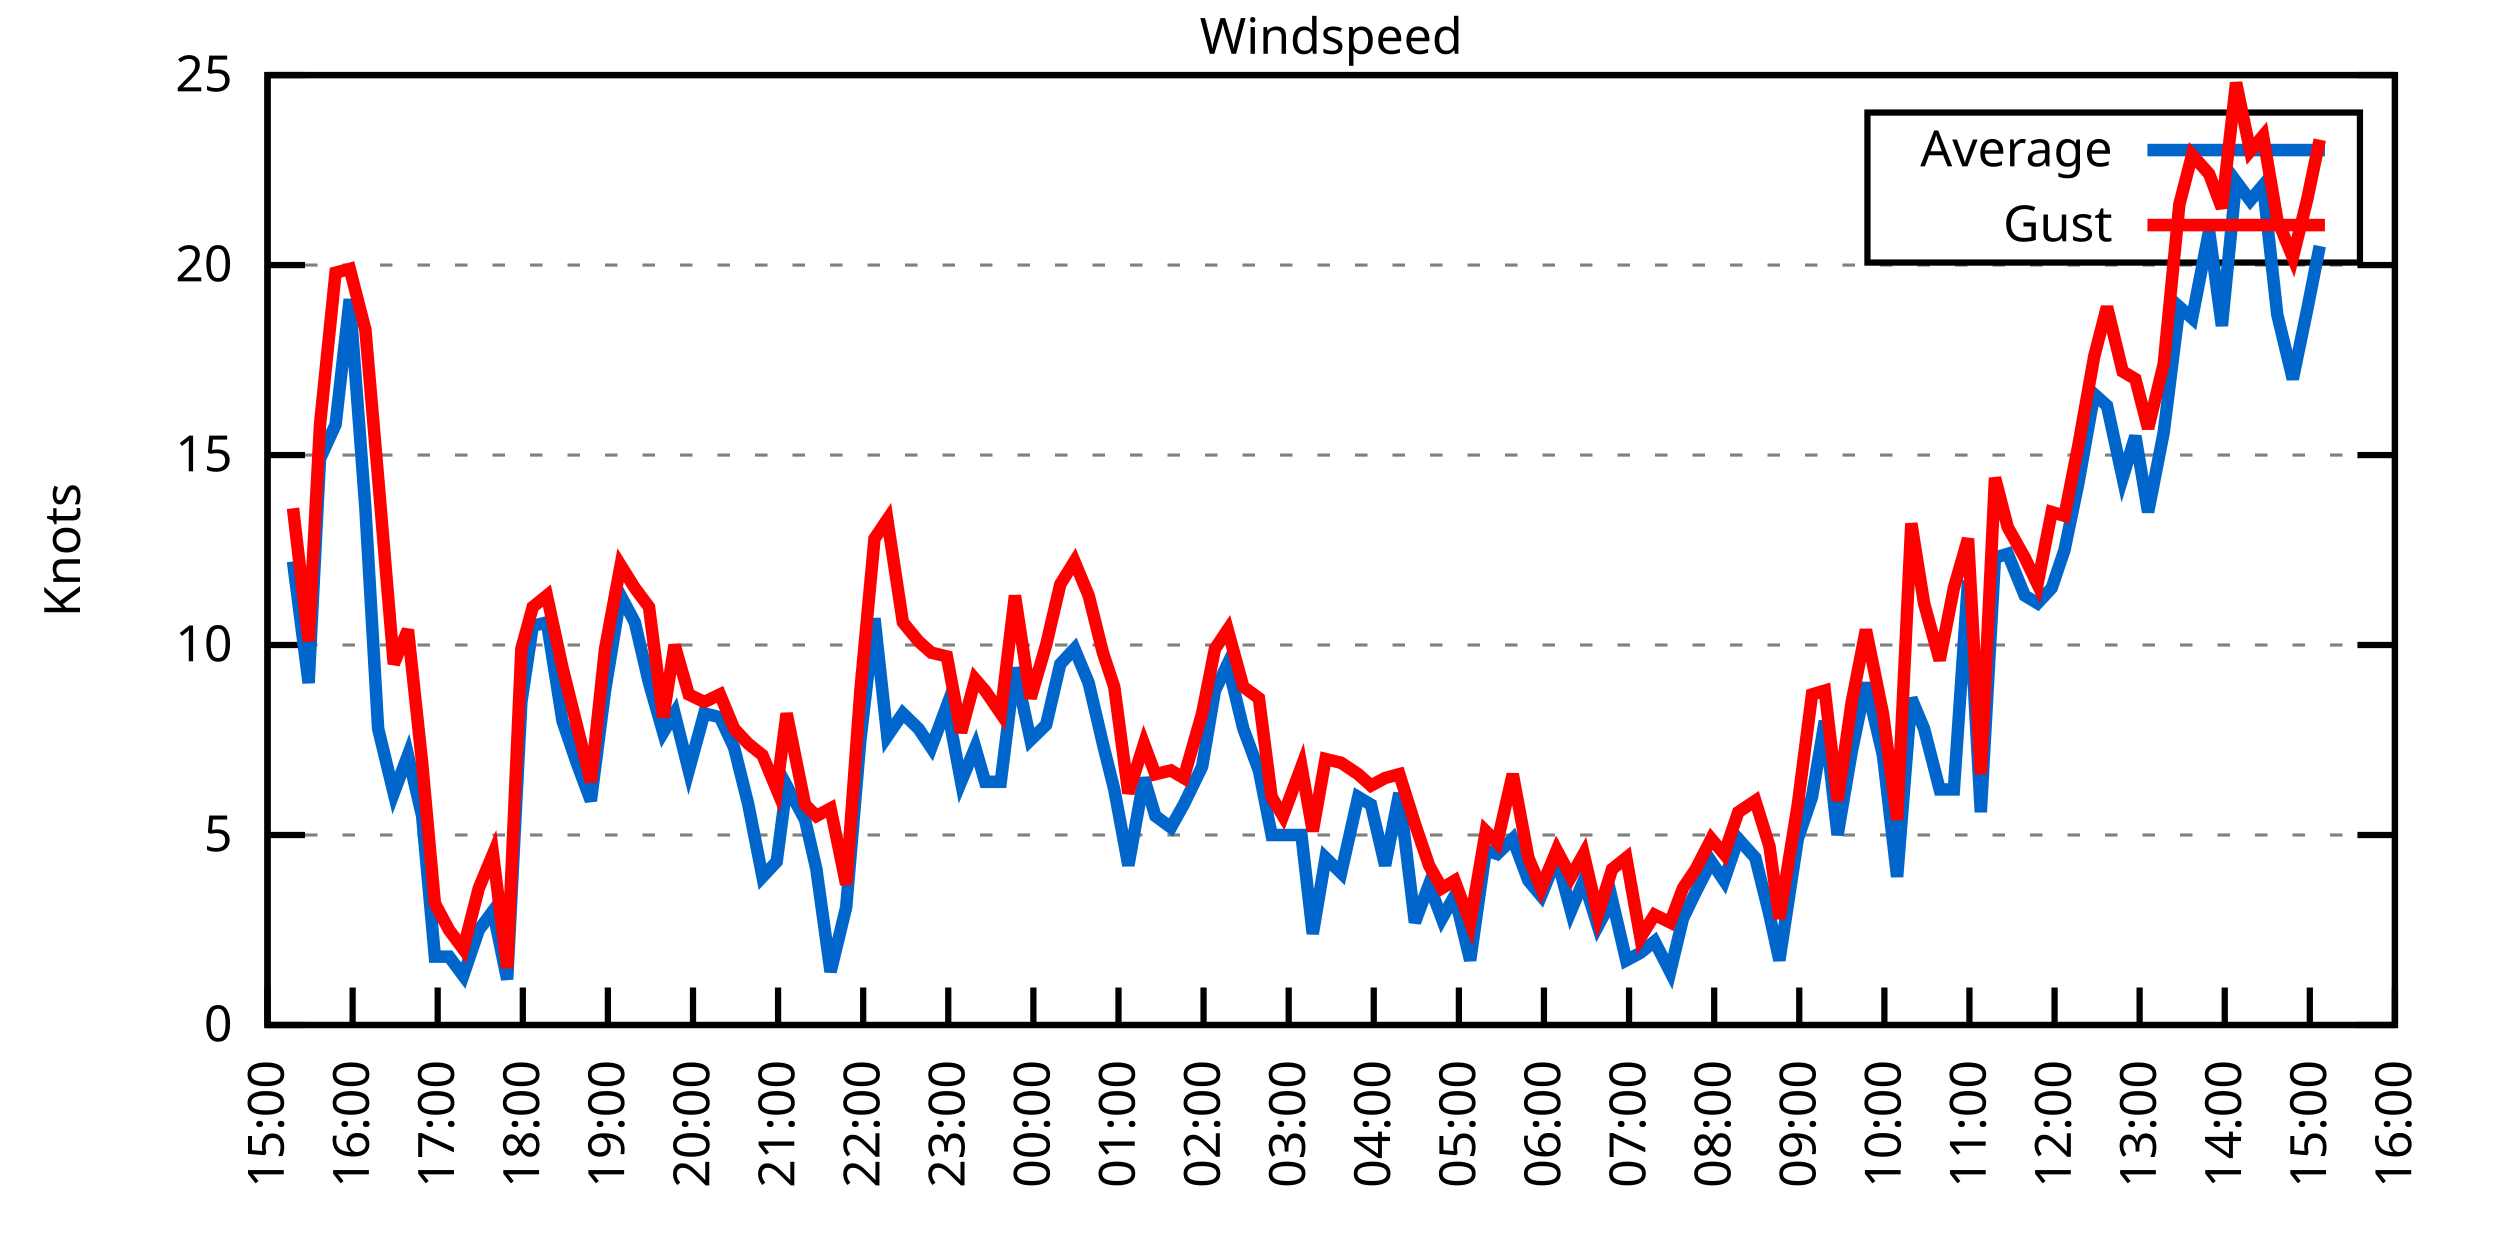
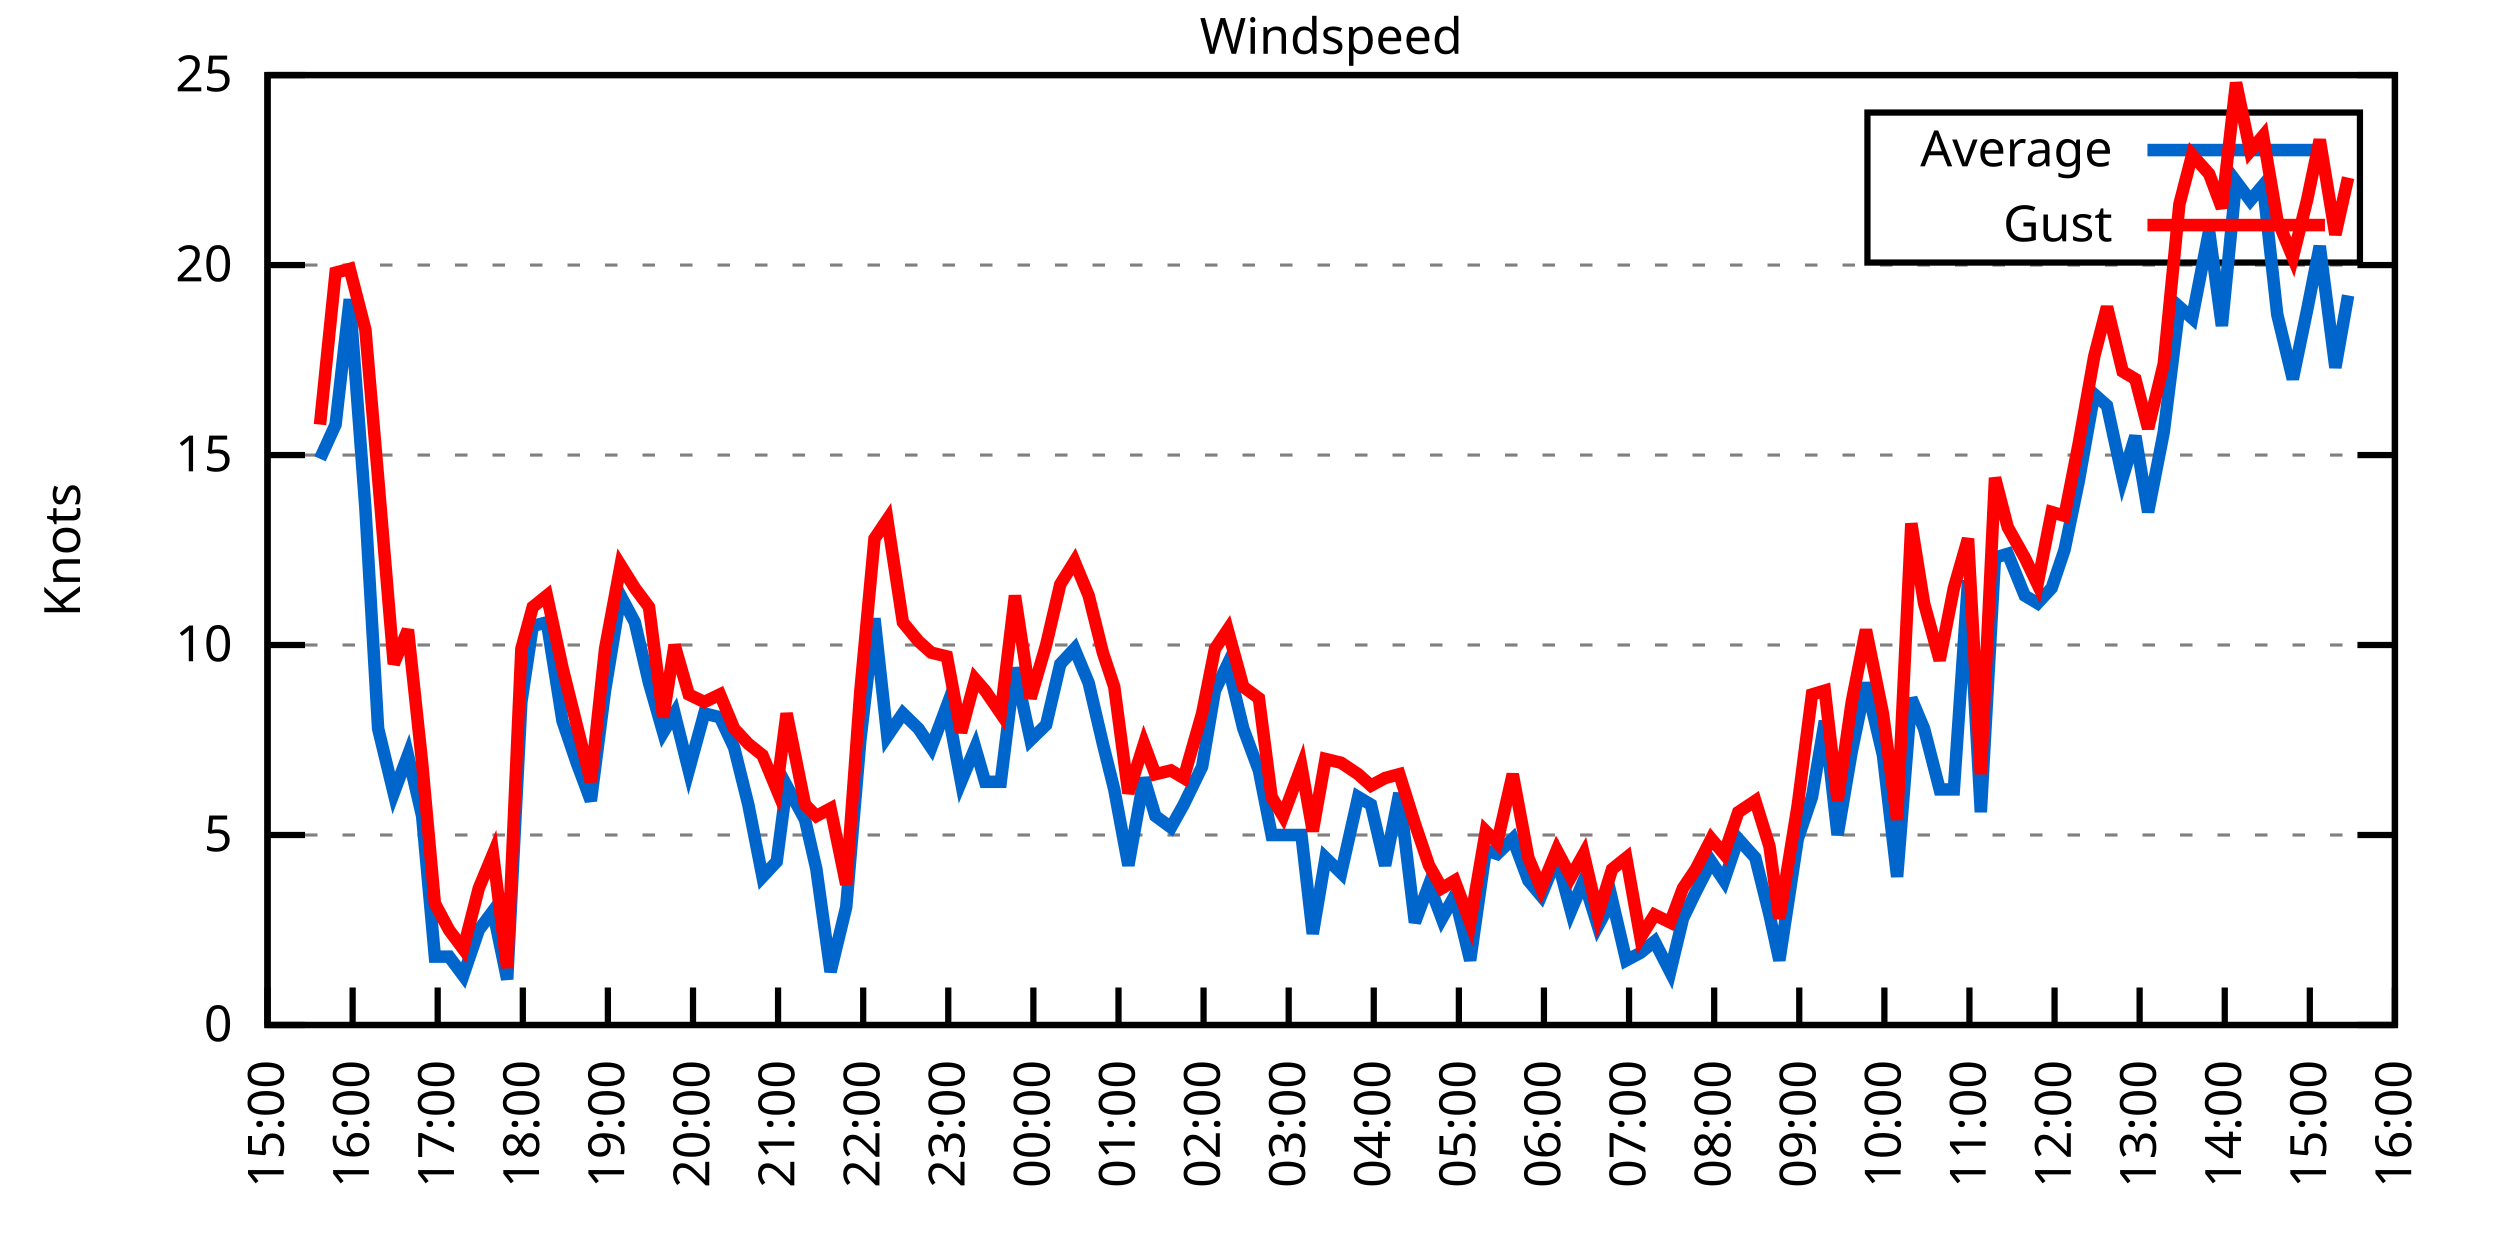
<svg xmlns="http://www.w3.org/2000/svg" xmlns:xlink="http://www.w3.org/1999/xlink" width="400" height="200" viewBox="0 0 400 200">
  <g id="gnuplot_canvas">
    <rect x="0" y="0" width="400" height="200" fill="none" />
    <defs>
      <circle id="gpDot" r="0.5" stroke-width="0.5" stroke="currentColor" />
      <path id="gpPt0" stroke-width="0.333" stroke="currentColor" d="M-1,0 h2 M0,-1 v2" />
      <path id="gpPt1" stroke-width="0.333" stroke="currentColor" d="M-1,-1 L1,1 M1,-1 L-1,1" />
      <path id="gpPt2" stroke-width="0.333" stroke="currentColor" d="M-1,0 L1,0 M0,-1 L0,1 M-1,-1 L1,1 M-1,1 L1,-1" />
      <rect id="gpPt3" stroke-width="0.333" stroke="currentColor" x="-1" y="-1" width="2" height="2" />
      <rect id="gpPt4" stroke-width="0.333" stroke="currentColor" fill="currentColor" x="-1" y="-1" width="2" height="2" />
      <circle id="gpPt5" stroke-width="0.333" stroke="currentColor" cx="0" cy="0" r="1" />
      <use xlink:href="#gpPt5" id="gpPt6" fill="currentColor" stroke="none" />
      <path id="gpPt7" stroke-width="0.333" stroke="currentColor" d="M0,-1.33 L-1.33,0.67 L1.33,0.67 z" />
      <use xlink:href="#gpPt7" id="gpPt8" fill="currentColor" stroke="none" />
      <use xlink:href="#gpPt7" id="gpPt9" stroke="currentColor" transform="rotate(180)" />
      <use xlink:href="#gpPt9" id="gpPt10" fill="currentColor" stroke="none" />
      <use xlink:href="#gpPt3" id="gpPt11" stroke="currentColor" transform="rotate(45)" />
      <use xlink:href="#gpPt11" id="gpPt12" fill="currentColor" stroke="none" />
      <path id="gpPt13" stroke-width="0.333" stroke="currentColor" d="M0,1.330 L1.265,0.411 L0.782,-1.067 L-0.782,-1.076 L-1.265,0.411 z" />
      <use xlink:href="#gpPt13" id="gpPt14" fill="currentColor" stroke="none" />
      <filter id="textbox" filterUnits="objectBoundingBox" x="0" y="0" height="1" width="1">
        <feFlood flood-color="white" flood-opacity="1" result="bgnd" />
        <feComposite in="SourceGraphic" in2="bgnd" operator="atop" />
      </filter>
      <filter id="greybox" filterUnits="objectBoundingBox" x="0" y="0" height="1" width="1">
        <feFlood flood-color="lightgrey" flood-opacity="1" result="grey" />
        <feComposite in="SourceGraphic" in2="grey" operator="atop" />
      </filter>
    </defs>
    <g fill="none" color="white" stroke="currentColor" stroke-width="1.00" stroke-linecap="butt" stroke-linejoin="miter">
</g>
    <g fill="none" color="black" stroke="currentColor" stroke-width="1.00" stroke-linecap="butt" stroke-linejoin="miter">
      <g stroke="none" shape-rendering="crispEdges">
        <polygon fill="rgb(255, 255, 255)" points="42.80,164.00 383.18,164.00 383.18,12.02 42.80,12.02 " />
      </g>
    </g>
    <g fill="none" color="black" stroke="currentColor" stroke-width="1.00" stroke-linecap="butt" stroke-linejoin="miter">
</g>
    <g fill="none" color="black" stroke="black" stroke-width="0.50" stroke-linecap="butt" stroke-linejoin="miter">
</g>
    <g fill="none" color="gray" stroke="currentColor" stroke-width="0.50" stroke-linecap="butt" stroke-linejoin="miter">
      <path stroke="gray" stroke-dasharray="2,4" class="gridline" d="M42.80,164.00 L383.19,164.00  " />
    </g>
    <g fill="none" color="gray" stroke="gray" stroke-width="1.00" stroke-linecap="butt" stroke-linejoin="miter">
</g>
    <g fill="none" color="black" stroke="currentColor" stroke-width="1.00" stroke-linecap="butt" stroke-linejoin="miter">
      <path stroke="black" d="M42.80,164.00 L48.80,164.00 M383.19,164.00 L377.19,164.00  " />
      <g transform="translate(37.20,166.60)" stroke="none" fill="black" font-family="Sans" font-size="8.00" text-anchor="end">
        <text>
          <tspan font-family="Sans"> 0</tspan>
        </text>
      </g>
    </g>
    <g fill="none" color="black" stroke="currentColor" stroke-width="1.00" stroke-linecap="butt" stroke-linejoin="miter">
</g>
    <g fill="none" color="black" stroke="black" stroke-width="0.50" stroke-linecap="butt" stroke-linejoin="miter">
</g>
    <g fill="none" color="gray" stroke="currentColor" stroke-width="0.50" stroke-linecap="butt" stroke-linejoin="miter">
      <path stroke="gray" stroke-dasharray="2,4" class="gridline" d="M42.80,133.60 L383.19,133.60  " />
    </g>
    <g fill="none" color="gray" stroke="gray" stroke-width="1.00" stroke-linecap="butt" stroke-linejoin="miter">
</g>
    <g fill="none" color="black" stroke="currentColor" stroke-width="1.00" stroke-linecap="butt" stroke-linejoin="miter">
      <path stroke="black" d="M42.80,133.60 L48.80,133.60 M383.19,133.60 L377.19,133.60  " />
      <g transform="translate(37.20,136.20)" stroke="none" fill="black" font-family="Sans" font-size="8.00" text-anchor="end">
        <text>
          <tspan font-family="Sans"> 5</tspan>
        </text>
      </g>
    </g>
    <g fill="none" color="black" stroke="currentColor" stroke-width="1.00" stroke-linecap="butt" stroke-linejoin="miter">
</g>
    <g fill="none" color="black" stroke="black" stroke-width="0.50" stroke-linecap="butt" stroke-linejoin="miter">
</g>
    <g fill="none" color="gray" stroke="currentColor" stroke-width="0.50" stroke-linecap="butt" stroke-linejoin="miter">
      <path stroke="gray" stroke-dasharray="2,4" class="gridline" d="M42.80,103.20 L383.19,103.20  " />
    </g>
    <g fill="none" color="gray" stroke="gray" stroke-width="1.00" stroke-linecap="butt" stroke-linejoin="miter">
</g>
    <g fill="none" color="black" stroke="currentColor" stroke-width="1.00" stroke-linecap="butt" stroke-linejoin="miter">
      <path stroke="black" d="M42.80,103.20 L48.80,103.20 M383.19,103.20 L377.19,103.20  " />
      <g transform="translate(37.20,105.80)" stroke="none" fill="black" font-family="Sans" font-size="8.00" text-anchor="end">
        <text>
          <tspan font-family="Sans"> 10</tspan>
        </text>
      </g>
    </g>
    <g fill="none" color="black" stroke="currentColor" stroke-width="1.00" stroke-linecap="butt" stroke-linejoin="miter">
</g>
    <g fill="none" color="black" stroke="black" stroke-width="0.50" stroke-linecap="butt" stroke-linejoin="miter">
</g>
    <g fill="none" color="gray" stroke="currentColor" stroke-width="0.50" stroke-linecap="butt" stroke-linejoin="miter">
      <path stroke="gray" stroke-dasharray="2,4" class="gridline" d="M42.80,72.81 L383.19,72.81  " />
    </g>
    <g fill="none" color="gray" stroke="gray" stroke-width="1.00" stroke-linecap="butt" stroke-linejoin="miter">
</g>
    <g fill="none" color="black" stroke="currentColor" stroke-width="1.00" stroke-linecap="butt" stroke-linejoin="miter">
      <path stroke="black" d="M42.80,72.81 L48.80,72.81 M383.19,72.81 L377.19,72.81  " />
      <g transform="translate(37.20,75.41)" stroke="none" fill="black" font-family="Sans" font-size="8.00" text-anchor="end">
        <text>
          <tspan font-family="Sans"> 15</tspan>
        </text>
      </g>
    </g>
    <g fill="none" color="black" stroke="currentColor" stroke-width="1.00" stroke-linecap="butt" stroke-linejoin="miter">
</g>
    <g fill="none" color="black" stroke="black" stroke-width="0.50" stroke-linecap="butt" stroke-linejoin="miter">
</g>
    <g fill="none" color="gray" stroke="currentColor" stroke-width="0.50" stroke-linecap="butt" stroke-linejoin="miter">
      <path stroke="gray" stroke-dasharray="2,4" class="gridline" d="M42.80,42.41 L383.19,42.41  " />
    </g>
    <g fill="none" color="gray" stroke="gray" stroke-width="1.00" stroke-linecap="butt" stroke-linejoin="miter">
</g>
    <g fill="none" color="black" stroke="currentColor" stroke-width="1.00" stroke-linecap="butt" stroke-linejoin="miter">
      <path stroke="black" d="M42.80,42.41 L48.80,42.41 M383.19,42.41 L377.19,42.41  " />
      <g transform="translate(37.20,45.01)" stroke="none" fill="black" font-family="Sans" font-size="8.00" text-anchor="end">
        <text>
          <tspan font-family="Sans"> 20</tspan>
        </text>
      </g>
    </g>
    <g fill="none" color="black" stroke="currentColor" stroke-width="1.00" stroke-linecap="butt" stroke-linejoin="miter">
</g>
    <g fill="none" color="black" stroke="black" stroke-width="0.50" stroke-linecap="butt" stroke-linejoin="miter">
</g>
    <g fill="none" color="gray" stroke="currentColor" stroke-width="0.50" stroke-linecap="butt" stroke-linejoin="miter">
      <path stroke="gray" stroke-dasharray="2,4" class="gridline" d="M42.80,12.01 L383.19,12.01  " />
    </g>
    <g fill="none" color="gray" stroke="gray" stroke-width="1.00" stroke-linecap="butt" stroke-linejoin="miter">
</g>
    <g fill="none" color="black" stroke="currentColor" stroke-width="1.00" stroke-linecap="butt" stroke-linejoin="miter">
      <path stroke="black" d="M42.80,12.01 L48.80,12.01 M383.19,12.01 L377.19,12.01  " />
      <g transform="translate(37.20,14.61)" stroke="none" fill="black" font-family="Sans" font-size="8.00" text-anchor="end">
        <text>
          <tspan font-family="Sans"> 25</tspan>
        </text>
      </g>
    </g>
    <g fill="none" color="black" stroke="currentColor" stroke-width="1.00" stroke-linecap="butt" stroke-linejoin="miter">
      <path stroke="black" d="M42.80,164.00 L42.80,158.00  " />
      <g transform="translate(45.40,169.60) rotate(270.00)" stroke="none" fill="black" font-family="Sans" font-size="8.00" text-anchor="end">
        <text>
          <tspan font-family="Sans">15:00</tspan>
        </text>
      </g>
    </g>
    <g fill="none" color="black" stroke="currentColor" stroke-width="1.00" stroke-linecap="butt" stroke-linejoin="miter">
      <path stroke="black" d="M56.42,164.00 L56.42,158.00  " />
      <g transform="translate(59.02,169.60) rotate(270.00)" stroke="none" fill="black" font-family="Sans" font-size="8.00" text-anchor="end">
        <text>
          <tspan font-family="Sans">16:00</tspan>
        </text>
      </g>
    </g>
    <g fill="none" color="black" stroke="currentColor" stroke-width="1.00" stroke-linecap="butt" stroke-linejoin="miter">
      <path stroke="black" d="M70.03,164.00 L70.03,158.00  " />
      <g transform="translate(72.63,169.60) rotate(270.00)" stroke="none" fill="black" font-family="Sans" font-size="8.00" text-anchor="end">
        <text>
          <tspan font-family="Sans">17:00</tspan>
        </text>
      </g>
    </g>
    <g fill="none" color="black" stroke="currentColor" stroke-width="1.00" stroke-linecap="butt" stroke-linejoin="miter">
      <path stroke="black" d="M83.65,164.00 L83.65,158.00  " />
      <g transform="translate(86.25,169.60) rotate(270.00)" stroke="none" fill="black" font-family="Sans" font-size="8.00" text-anchor="end">
        <text>
          <tspan font-family="Sans">18:00</tspan>
        </text>
      </g>
    </g>
    <g fill="none" color="black" stroke="currentColor" stroke-width="1.00" stroke-linecap="butt" stroke-linejoin="miter">
      <path stroke="black" d="M97.26,164.00 L97.26,158.00  " />
      <g transform="translate(99.86,169.60) rotate(270.00)" stroke="none" fill="black" font-family="Sans" font-size="8.00" text-anchor="end">
        <text>
          <tspan font-family="Sans">19:00</tspan>
        </text>
      </g>
    </g>
    <g fill="none" color="black" stroke="currentColor" stroke-width="1.00" stroke-linecap="butt" stroke-linejoin="miter">
      <path stroke="black" d="M110.88,164.00 L110.88,158.00  " />
      <g transform="translate(113.48,169.60) rotate(270.00)" stroke="none" fill="black" font-family="Sans" font-size="8.00" text-anchor="end">
        <text>
          <tspan font-family="Sans">20:00</tspan>
        </text>
      </g>
    </g>
    <g fill="none" color="black" stroke="currentColor" stroke-width="1.00" stroke-linecap="butt" stroke-linejoin="miter">
      <path stroke="black" d="M124.49,164.00 L124.49,158.00  " />
      <g transform="translate(127.09,169.60) rotate(270.00)" stroke="none" fill="black" font-family="Sans" font-size="8.00" text-anchor="end">
        <text>
          <tspan font-family="Sans">21:00</tspan>
        </text>
      </g>
    </g>
    <g fill="none" color="black" stroke="currentColor" stroke-width="1.00" stroke-linecap="butt" stroke-linejoin="miter">
      <path stroke="black" d="M138.11,164.00 L138.11,158.00  " />
      <g transform="translate(140.71,169.60) rotate(270.00)" stroke="none" fill="black" font-family="Sans" font-size="8.00" text-anchor="end">
        <text>
          <tspan font-family="Sans">22:00</tspan>
        </text>
      </g>
    </g>
    <g fill="none" color="black" stroke="currentColor" stroke-width="1.00" stroke-linecap="butt" stroke-linejoin="miter">
      <path stroke="black" d="M151.72,164.00 L151.72,158.00  " />
      <g transform="translate(154.32,169.60) rotate(270.00)" stroke="none" fill="black" font-family="Sans" font-size="8.00" text-anchor="end">
        <text>
          <tspan font-family="Sans">23:00</tspan>
        </text>
      </g>
    </g>
    <g fill="none" color="black" stroke="currentColor" stroke-width="1.00" stroke-linecap="butt" stroke-linejoin="miter">
      <path stroke="black" d="M165.34,164.00 L165.34,158.00  " />
      <g transform="translate(167.94,169.60) rotate(270.00)" stroke="none" fill="black" font-family="Sans" font-size="8.00" text-anchor="end">
        <text>
          <tspan font-family="Sans">00:00</tspan>
        </text>
      </g>
    </g>
    <g fill="none" color="black" stroke="currentColor" stroke-width="1.00" stroke-linecap="butt" stroke-linejoin="miter">
      <path stroke="black" d="M178.96,164.00 L178.96,158.00  " />
      <g transform="translate(181.56,169.60) rotate(270.00)" stroke="none" fill="black" font-family="Sans" font-size="8.00" text-anchor="end">
        <text>
          <tspan font-family="Sans">01:00</tspan>
        </text>
      </g>
    </g>
    <g fill="none" color="black" stroke="currentColor" stroke-width="1.00" stroke-linecap="butt" stroke-linejoin="miter">
      <path stroke="black" d="M192.57,164.00 L192.57,158.00  " />
      <g transform="translate(195.17,169.60) rotate(270.00)" stroke="none" fill="black" font-family="Sans" font-size="8.00" text-anchor="end">
        <text>
          <tspan font-family="Sans">02:00</tspan>
        </text>
      </g>
    </g>
    <g fill="none" color="black" stroke="currentColor" stroke-width="1.00" stroke-linecap="butt" stroke-linejoin="miter">
      <path stroke="black" d="M206.19,164.00 L206.19,158.00  " />
      <g transform="translate(208.79,169.60) rotate(270.00)" stroke="none" fill="black" font-family="Sans" font-size="8.00" text-anchor="end">
        <text>
          <tspan font-family="Sans">03:00</tspan>
        </text>
      </g>
    </g>
    <g fill="none" color="black" stroke="currentColor" stroke-width="1.00" stroke-linecap="butt" stroke-linejoin="miter">
      <path stroke="black" d="M219.80,164.00 L219.80,158.00  " />
      <g transform="translate(222.40,169.60) rotate(270.00)" stroke="none" fill="black" font-family="Sans" font-size="8.00" text-anchor="end">
        <text>
          <tspan font-family="Sans">04:00</tspan>
        </text>
      </g>
    </g>
    <g fill="none" color="black" stroke="currentColor" stroke-width="1.00" stroke-linecap="butt" stroke-linejoin="miter">
      <path stroke="black" d="M233.42,164.00 L233.42,158.00  " />
      <g transform="translate(236.02,169.60) rotate(270.00)" stroke="none" fill="black" font-family="Sans" font-size="8.00" text-anchor="end">
        <text>
          <tspan font-family="Sans">05:00</tspan>
        </text>
      </g>
    </g>
    <g fill="none" color="black" stroke="currentColor" stroke-width="1.00" stroke-linecap="butt" stroke-linejoin="miter">
      <path stroke="black" d="M247.03,164.00 L247.03,158.00  " />
      <g transform="translate(249.63,169.60) rotate(270.00)" stroke="none" fill="black" font-family="Sans" font-size="8.00" text-anchor="end">
        <text>
          <tspan font-family="Sans">06:00</tspan>
        </text>
      </g>
    </g>
    <g fill="none" color="black" stroke="currentColor" stroke-width="1.00" stroke-linecap="butt" stroke-linejoin="miter">
      <path stroke="black" d="M260.65,164.00 L260.65,158.00  " />
      <g transform="translate(263.25,169.60) rotate(270.00)" stroke="none" fill="black" font-family="Sans" font-size="8.00" text-anchor="end">
        <text>
          <tspan font-family="Sans">07:00</tspan>
        </text>
      </g>
    </g>
    <g fill="none" color="black" stroke="currentColor" stroke-width="1.00" stroke-linecap="butt" stroke-linejoin="miter">
      <path stroke="black" d="M274.27,164.00 L274.27,158.00  " />
      <g transform="translate(276.87,169.60) rotate(270.00)" stroke="none" fill="black" font-family="Sans" font-size="8.00" text-anchor="end">
        <text>
          <tspan font-family="Sans">08:00</tspan>
        </text>
      </g>
    </g>
    <g fill="none" color="black" stroke="currentColor" stroke-width="1.00" stroke-linecap="butt" stroke-linejoin="miter">
      <path stroke="black" d="M287.88,164.00 L287.88,158.00  " />
      <g transform="translate(290.48,169.60) rotate(270.00)" stroke="none" fill="black" font-family="Sans" font-size="8.00" text-anchor="end">
        <text>
          <tspan font-family="Sans">09:00</tspan>
        </text>
      </g>
    </g>
    <g fill="none" color="black" stroke="currentColor" stroke-width="1.00" stroke-linecap="butt" stroke-linejoin="miter">
      <path stroke="black" d="M301.50,164.00 L301.50,158.00  " />
      <g transform="translate(304.10,169.60) rotate(270.00)" stroke="none" fill="black" font-family="Sans" font-size="8.00" text-anchor="end">
        <text>
          <tspan font-family="Sans">10:00</tspan>
        </text>
      </g>
    </g>
    <g fill="none" color="black" stroke="currentColor" stroke-width="1.00" stroke-linecap="butt" stroke-linejoin="miter">
      <path stroke="black" d="M315.11,164.00 L315.11,158.00  " />
      <g transform="translate(317.71,169.60) rotate(270.00)" stroke="none" fill="black" font-family="Sans" font-size="8.00" text-anchor="end">
        <text>
          <tspan font-family="Sans">11:00</tspan>
        </text>
      </g>
    </g>
    <g fill="none" color="black" stroke="currentColor" stroke-width="1.00" stroke-linecap="butt" stroke-linejoin="miter">
      <path stroke="black" d="M328.73,164.00 L328.73,158.00  " />
      <g transform="translate(331.33,169.60) rotate(270.00)" stroke="none" fill="black" font-family="Sans" font-size="8.00" text-anchor="end">
        <text>
          <tspan font-family="Sans">12:00</tspan>
        </text>
      </g>
    </g>
    <g fill="none" color="black" stroke="currentColor" stroke-width="1.00" stroke-linecap="butt" stroke-linejoin="miter">
      <path stroke="black" d="M342.34,164.00 L342.34,158.00  " />
      <g transform="translate(344.94,169.60) rotate(270.00)" stroke="none" fill="black" font-family="Sans" font-size="8.00" text-anchor="end">
        <text>
          <tspan font-family="Sans">13:00</tspan>
        </text>
      </g>
    </g>
    <g fill="none" color="black" stroke="currentColor" stroke-width="1.00" stroke-linecap="butt" stroke-linejoin="miter">
      <path stroke="black" d="M355.96,164.00 L355.96,158.00  " />
      <g transform="translate(358.56,169.60) rotate(270.00)" stroke="none" fill="black" font-family="Sans" font-size="8.00" text-anchor="end">
        <text>
          <tspan font-family="Sans">14:00</tspan>
        </text>
      </g>
    </g>
    <g fill="none" color="black" stroke="currentColor" stroke-width="1.00" stroke-linecap="butt" stroke-linejoin="miter">
      <path stroke="black" d="M369.57,164.00 L369.57,158.00  " />
      <g transform="translate(372.17,169.60) rotate(270.00)" stroke="none" fill="black" font-family="Sans" font-size="8.00" text-anchor="end">
        <text>
          <tspan font-family="Sans">15:00</tspan>
        </text>
      </g>
    </g>
    <g fill="none" color="black" stroke="currentColor" stroke-width="1.00" stroke-linecap="butt" stroke-linejoin="miter">
      <path stroke="black" d="M383.19,164.00 L383.19,158.00  " />
      <g transform="translate(385.79,169.60) rotate(270.00)" stroke="none" fill="black" font-family="Sans" font-size="8.00" text-anchor="end">
        <text>
          <tspan font-family="Sans">16:00</tspan>
        </text>
      </g>
    </g>
    <g fill="none" color="black" stroke="currentColor" stroke-width="1.00" stroke-linecap="butt" stroke-linejoin="miter">
</g>
    <g fill="none" color="black" stroke="currentColor" stroke-width="1.00" stroke-linecap="butt" stroke-linejoin="miter">
      <path stroke="black" d="M42.80,12.01 L42.80,164.00 L383.19,164.00 L383.19,12.01 L42.80,12.01 Z  " />
    </g>
    <g fill="none" color="black" stroke="currentColor" stroke-width="1.00" stroke-linecap="butt" stroke-linejoin="miter">
</g>
    <g fill="none" color="black" stroke="currentColor" stroke-width="1.00" stroke-linecap="butt" stroke-linejoin="miter">
      <path stroke="black" d="M298.79,42.01 L298.79,18.01 L377.59,18.01 L377.59,42.01 L298.79,42.01 Z  " />
    </g>
    <g id="Windspeed_plot_1">
      <g fill="none" color="white" stroke="black" stroke-width="2.00" stroke-linecap="butt" stroke-linejoin="miter">
</g>
      <g fill="none" color="black" stroke="currentColor" stroke-width="2.00" stroke-linecap="butt" stroke-linejoin="miter">
        <g transform="translate(337.99,26.61)" stroke="none" fill="black" font-family="Sans" font-size="8.00" text-anchor="end">
          <text>
            <tspan font-family="Sans">Average</tspan>
          </text>
        </g>
      </g>
      <g fill="none" color="black" stroke="currentColor" stroke-width="2.00" stroke-linecap="butt" stroke-linejoin="miter">
-         <path stroke="rgb(  0, 102, 204)" d="M343.59,24.01 L371.99,24.01 M46.88,89.83 L49.38,109.28 L51.20,73.41 L53.69,67.94 L55.96,47.88 L58.46,81.32   L60.50,116.58 L63.00,126.91 L65.27,120.83 L67.54,130.56 L69.58,153.06 L71.85,153.06 L74.12,156.10 L76.61,148.80   L78.88,145.76 L81.15,156.70 L83.42,112.32 L85.24,100.16 L87.50,99.56 L90.00,115.36 L92.27,122.05 L94.54,128.13   L96.81,110.50 L99.30,95.30 L101.57,99.56 L103.84,109.28 L106.11,117.19 L107.93,114.15 L110.20,123.27 L112.69,114.15   L115.19,114.76 L117.46,119.62 L119.73,128.74 L122.00,140.29 L124.27,137.86 L125.86,125.70 L128.81,131.17 L130.62,139.07   L132.89,155.49 L135.39,145.15 L137.66,118.40 L139.92,98.95 L141.97,117.80 L144.46,114.15 L146.96,116.58 L149.00,119.62   L151.50,112.93 L153.77,125.09 L156.04,119.62 L157.62,125.09 L160.12,125.09 L162.39,106.85 L164.89,118.40 L167.38,115.97   L169.65,106.24 L171.92,103.81 L174.19,109.28 L176.46,119.01 L178.28,126.31 L180.54,138.47 L183.04,124.48 L184.86,130.56   L187.35,132.39 L189.39,128.74 L192.34,122.66 L194.39,110.50 L196.43,106.24 L198.93,116.58 L201.42,123.27 L203.46,133.60   L205.28,133.60 L208.23,133.60 L210.04,149.41 L212.09,137.25 L214.58,139.68 L217.31,127.52 L219.35,128.74 L221.62,138.47   L223.89,126.91 L226.38,147.59 L228.65,141.51 L230.70,146.98 L232.74,143.33 L235.23,153.66 L237.73,136.03 L239.55,136.64   L242.04,134.21 L244.54,140.90 L246.58,143.33 L249.08,137.25 L251.35,145.76 L253.39,140.90 L255.66,148.19 L257.93,143.94   L260.20,153.66 L262.47,152.45 L264.73,150.62 L267.23,155.49 L269.27,146.98 L271.32,142.72 L273.81,137.86 L275.85,140.90   L278.12,134.21 L280.85,137.25 L283.12,146.37 L284.70,153.66 L287.65,134.21 L289.92,127.52 L291.97,115.36 L294.01,133.60   L296.28,120.23 L298.55,109.28 L301.27,120.83 L303.54,140.29 L305.81,111.72 L307.85,116.58 L310.35,126.31 L312.62,126.31   L314.89,92.87 L316.93,129.95 L319.20,89.22 L321.24,88.61 L323.96,95.30 L326.00,96.52 L328.27,94.08 L330.32,88.00   L332.59,77.06 L335.08,63.08 L337.12,64.90 L339.62,76.45 L341.66,69.77 L343.70,81.93 L346.20,69.16 L348.70,49.10   L350.74,50.92 L353.46,36.94 L355.50,52.14 L357.77,29.03 L360.04,32.07 L362.09,29.64 L364.36,50.31 L366.85,60.65   L369.12,49.70 L371.16,39.37  " />
+         <path stroke="rgb(  0, 102, 204)" d="M343.59,24.01 L371.99,24.01 M51.20,73.41 L53.69,67.94 L55.96,47.88 L58.46,81.32 L60.50,116.58 L63.00,126.91   L65.27,120.83 L67.54,130.56 L69.58,153.06 L71.85,153.06 L74.12,156.10 L76.61,148.80 L78.88,145.76 L81.15,156.70   L83.42,112.32 L85.24,100.16 L87.50,99.56 L90.00,115.36 L92.27,122.05 L94.54,128.13 L96.81,110.50 L99.30,95.30   L101.57,99.56 L103.84,109.28 L106.11,117.19 L107.93,114.15 L110.20,123.27 L112.69,114.15 L115.19,114.76 L117.46,119.62   L119.73,128.74 L122.00,140.29 L124.27,137.86 L125.86,125.70 L128.81,131.17 L130.62,139.07 L132.89,155.49 L135.39,145.15   L137.66,118.40 L139.92,98.95 L141.97,117.80 L144.46,114.15 L146.96,116.58 L149.00,119.62 L151.50,112.93 L153.77,125.09   L156.04,119.62 L157.62,125.09 L160.12,125.09 L162.39,106.85 L164.89,118.40 L167.38,115.97 L169.65,106.24 L171.92,103.81   L174.19,109.28 L176.46,119.01 L178.28,126.31 L180.54,138.47 L183.04,124.48 L184.86,130.56 L187.35,132.39 L189.39,128.74   L192.34,122.66 L194.39,110.50 L196.43,106.24 L198.93,116.58 L201.42,123.27 L203.46,133.60 L205.28,133.60 L208.23,133.60   L210.04,149.41 L212.09,137.25 L214.58,139.68 L217.31,127.52 L219.35,128.74 L221.62,138.47 L223.89,126.91 L226.38,147.59   L228.65,141.51 L230.70,146.98 L232.74,143.33 L235.23,153.66 L237.73,136.03 L239.55,136.64 L242.04,134.21 L244.54,140.90   L246.58,143.33 L249.08,137.25 L251.35,145.76 L253.39,140.90 L255.66,148.19 L257.93,143.94 L260.20,153.66 L262.47,152.45   L264.73,150.62 L267.23,155.49 L269.27,146.98 L271.32,142.72 L273.81,137.86 L275.85,140.90 L278.12,134.21 L280.85,137.25   L283.12,146.37 L284.70,153.66 L287.65,134.21 L289.92,127.52 L291.97,115.36 L294.01,133.60 L296.28,120.23 L298.55,109.28   L301.27,120.83 L303.54,140.29 L305.81,111.72 L307.85,116.58 L310.35,126.31 L312.62,126.31 L314.89,92.87 L316.93,129.95   L319.20,89.22 L321.24,88.61 L323.96,95.30 L326.00,96.52 L328.27,94.08 L330.32,88.00 L332.59,77.06 L335.08,63.08   L337.12,64.90 L339.62,76.45 L341.66,69.77 L343.70,81.93 L346.20,69.16 L348.70,49.10 L350.74,50.92 L353.46,36.94   L355.50,52.14 L357.77,29.03 L360.04,32.07 L362.09,29.64 L364.36,50.31 L366.85,60.65 L369.12,49.70 L371.16,39.37   L373.66,58.82 L375.70,47.27  " />
      </g>
    </g>
    <g id="Windspeed_plot_2">
      <g fill="none" color="black" stroke="currentColor" stroke-width="2.00" stroke-linecap="butt" stroke-linejoin="miter">
        <g transform="translate(337.99,38.61)" stroke="none" fill="black" font-family="Sans" font-size="8.00" text-anchor="end">
          <text>
            <tspan font-family="Sans">Gust</tspan>
          </text>
        </g>
      </g>
      <g fill="none" color="black" stroke="currentColor" stroke-width="2.00" stroke-linecap="butt" stroke-linejoin="miter">
-         <path stroke="rgb(255,   0,   0)" d="M343.59,36.01 L371.99,36.01 M46.88,81.32 L49.38,102.60 L51.20,67.94 L53.69,43.62 L55.96,43.02 L58.46,52.74   L60.50,76.45 L63.00,106.24 L65.27,100.77 L67.54,122.05 L69.58,144.55 L71.85,148.80 L74.12,151.84 L76.61,142.11   L78.88,136.64 L81.15,154.88 L83.42,103.81 L85.24,97.12 L87.50,95.30 L90.00,106.85 L92.27,115.97 L94.54,125.09   L96.81,103.81 L99.30,90.44 L101.57,94.08 L103.84,97.12 L106.11,114.76 L107.93,103.20 L110.20,111.11 L112.69,112.32   L115.19,111.11 L117.46,116.58 L119.73,119.01 L122.00,120.83 L124.27,126.31 L125.86,114.15 L128.81,128.74 L130.62,130.56   L132.89,129.35 L135.39,141.51 L137.66,110.50 L139.92,86.18 L141.97,83.14 L144.46,99.56 L146.96,102.60 L149.00,104.42   L151.50,105.03 L153.77,117.19 L156.04,108.68 L157.62,110.50 L160.12,114.15 L162.39,95.30 L164.89,111.72 L167.38,103.20   L169.65,93.48 L171.92,89.83 L174.19,95.30 L176.46,104.42 L178.28,109.89 L180.54,126.91 L183.04,119.01 L184.86,123.87   L187.35,123.27 L189.39,124.48 L192.34,114.15 L194.39,103.81 L196.43,100.77 L198.93,109.89 L201.42,111.72 L203.46,127.52   L205.28,130.56 L208.23,122.66 L210.04,132.99 L212.09,121.44 L214.58,122.05 L217.31,123.87 L219.35,125.70 L221.62,124.48   L223.89,123.87 L226.38,131.78 L228.65,138.47 L230.70,142.11 L232.74,140.90 L235.23,147.59 L237.73,132.99 L239.55,134.82   L242.04,123.87 L244.54,137.25 L246.58,142.11 L249.08,136.03 L251.35,140.29 L253.39,136.64 L255.66,146.37 L257.93,139.07   L260.20,137.25 L262.47,150.02 L264.73,146.37 L267.23,147.59 L269.27,142.11 L271.32,139.07 L273.81,134.21 L275.85,136.64   L278.12,129.95 L280.85,128.13 L283.12,135.43 L284.70,146.98 L287.65,128.74 L289.92,111.11 L291.97,110.50 L294.01,128.13   L296.28,112.32 L298.55,100.77 L301.27,114.15 L303.54,131.17 L305.81,83.75 L307.85,96.52 L310.35,105.64 L312.62,94.08   L314.89,86.18 L316.93,123.87 L319.20,76.45 L321.24,84.36 L323.96,89.22 L326.00,93.48 L328.27,81.93 L330.32,82.53   L332.59,70.98 L335.08,57.00 L337.12,49.10 L339.62,59.43 L341.66,60.65 L343.70,68.55 L346.20,58.21 L348.70,32.68   L350.74,24.78 L353.46,27.82 L355.50,33.29 L357.77,13.23 L360.04,24.17 L362.09,21.74 L364.36,35.11 L366.85,41.19   L369.12,32.07 L371.16,22.35  " />
+         <path stroke="rgb(255,   0,   0)" d="M343.59,36.01 L371.99,36.01 M51.20,67.94 L53.69,43.62 L55.96,43.02 L58.46,52.74 L60.50,76.45 L63.00,106.24   L65.27,100.77 L67.54,122.05 L69.58,144.55 L71.85,148.80 L74.12,151.84 L76.61,142.11 L78.88,136.64 L81.15,154.88   L83.42,103.81 L85.24,97.12 L87.50,95.30 L90.00,106.85 L92.27,115.97 L94.54,125.09 L96.81,103.81 L99.30,90.44   L101.57,94.08 L103.84,97.12 L106.11,114.76 L107.93,103.20 L110.20,111.11 L112.69,112.32 L115.19,111.11 L117.46,116.58   L119.73,119.01 L122.00,120.83 L124.27,126.31 L125.86,114.15 L128.81,128.74 L130.62,130.56 L132.89,129.35 L135.39,141.51   L137.66,110.50 L139.92,86.18 L141.97,83.14 L144.46,99.56 L146.96,102.60 L149.00,104.42 L151.50,105.03 L153.77,117.19   L156.04,108.68 L157.62,110.50 L160.12,114.15 L162.39,95.30 L164.89,111.72 L167.38,103.20 L169.65,93.48 L171.92,89.83   L174.19,95.30 L176.46,104.42 L178.28,109.89 L180.54,126.91 L183.04,119.01 L184.86,123.87 L187.35,123.27 L189.39,124.48   L192.34,114.15 L194.39,103.81 L196.43,100.77 L198.93,109.89 L201.42,111.72 L203.46,127.52 L205.28,130.56 L208.23,122.66   L210.04,132.99 L212.09,121.44 L214.58,122.05 L217.31,123.87 L219.35,125.70 L221.62,124.48 L223.89,123.87 L226.38,131.78   L228.65,138.47 L230.70,142.11 L232.74,140.90 L235.23,147.59 L237.73,132.99 L239.55,134.82 L242.04,123.87 L244.54,137.25   L246.58,142.11 L249.08,136.03 L251.35,140.29 L253.39,136.64 L255.66,146.37 L257.93,139.07 L260.20,137.25 L262.47,150.02   L264.73,146.37 L267.23,147.59 L269.27,142.11 L271.32,139.07 L273.81,134.21 L275.85,136.64 L278.12,129.95 L280.85,128.13   L283.12,135.43 L284.70,146.98 L287.65,128.74 L289.92,111.11 L291.97,110.50 L294.01,128.13 L296.28,112.32 L298.55,100.77   L301.27,114.15 L303.54,131.17 L305.81,83.75 L307.85,96.52 L310.35,105.64 L312.62,94.08 L314.89,86.18 L316.93,123.87   L319.20,76.45 L321.24,84.36 L323.96,89.22 L326.00,93.48 L328.27,81.93 L330.32,82.53 L332.59,70.98 L335.08,57.00   L337.12,49.10 L339.62,59.43 L341.66,60.65 L343.70,68.55 L346.20,58.21 L348.70,32.68 L350.74,24.78 L353.46,27.82   L355.50,33.29 L357.77,13.23 L360.04,24.17 L362.09,21.74 L364.36,35.11 L366.85,41.19 L369.12,32.07 L371.16,22.35   L373.66,37.54 L375.70,28.42  " />
      </g>
    </g>
    <g fill="none" color="black" stroke="currentColor" stroke-width="2.00" stroke-linecap="butt" stroke-linejoin="miter">
</g>
    <g fill="none" color="black" stroke="black" stroke-width="1.00" stroke-linecap="butt" stroke-linejoin="miter">
</g>
    <g fill="none" color="black" stroke="currentColor" stroke-width="1.00" stroke-linecap="butt" stroke-linejoin="miter">
      <path stroke="black" d="M42.80,12.01 L42.80,164.00 L383.19,164.00 L383.19,12.01 L42.80,12.01 Z  " />
      <g transform="translate(12.80,88.01) rotate(270.00)" stroke="none" fill="black" font-family="Sans" font-size="8.00" text-anchor="middle">
        <text>
          <tspan font-family="Sans">Knots</tspan>
        </text>
      </g>
    </g>
    <g fill="none" color="black" stroke="currentColor" stroke-width="1.00" stroke-linecap="butt" stroke-linejoin="miter">
</g>
    <g fill="none" color="black" stroke="currentColor" stroke-width="1.00" stroke-linecap="butt" stroke-linejoin="miter">
      <g transform="translate(212.99,8.61)" stroke="none" fill="black" font-family="Sans" font-size="8.00" text-anchor="middle">
        <text>
          <tspan font-family="Sans">Windspeed</tspan>
        </text>
      </g>
    </g>
    <g fill="none" color="black" stroke="currentColor" stroke-width="1.00" stroke-linecap="butt" stroke-linejoin="miter">
</g>
  </g>
</svg>
